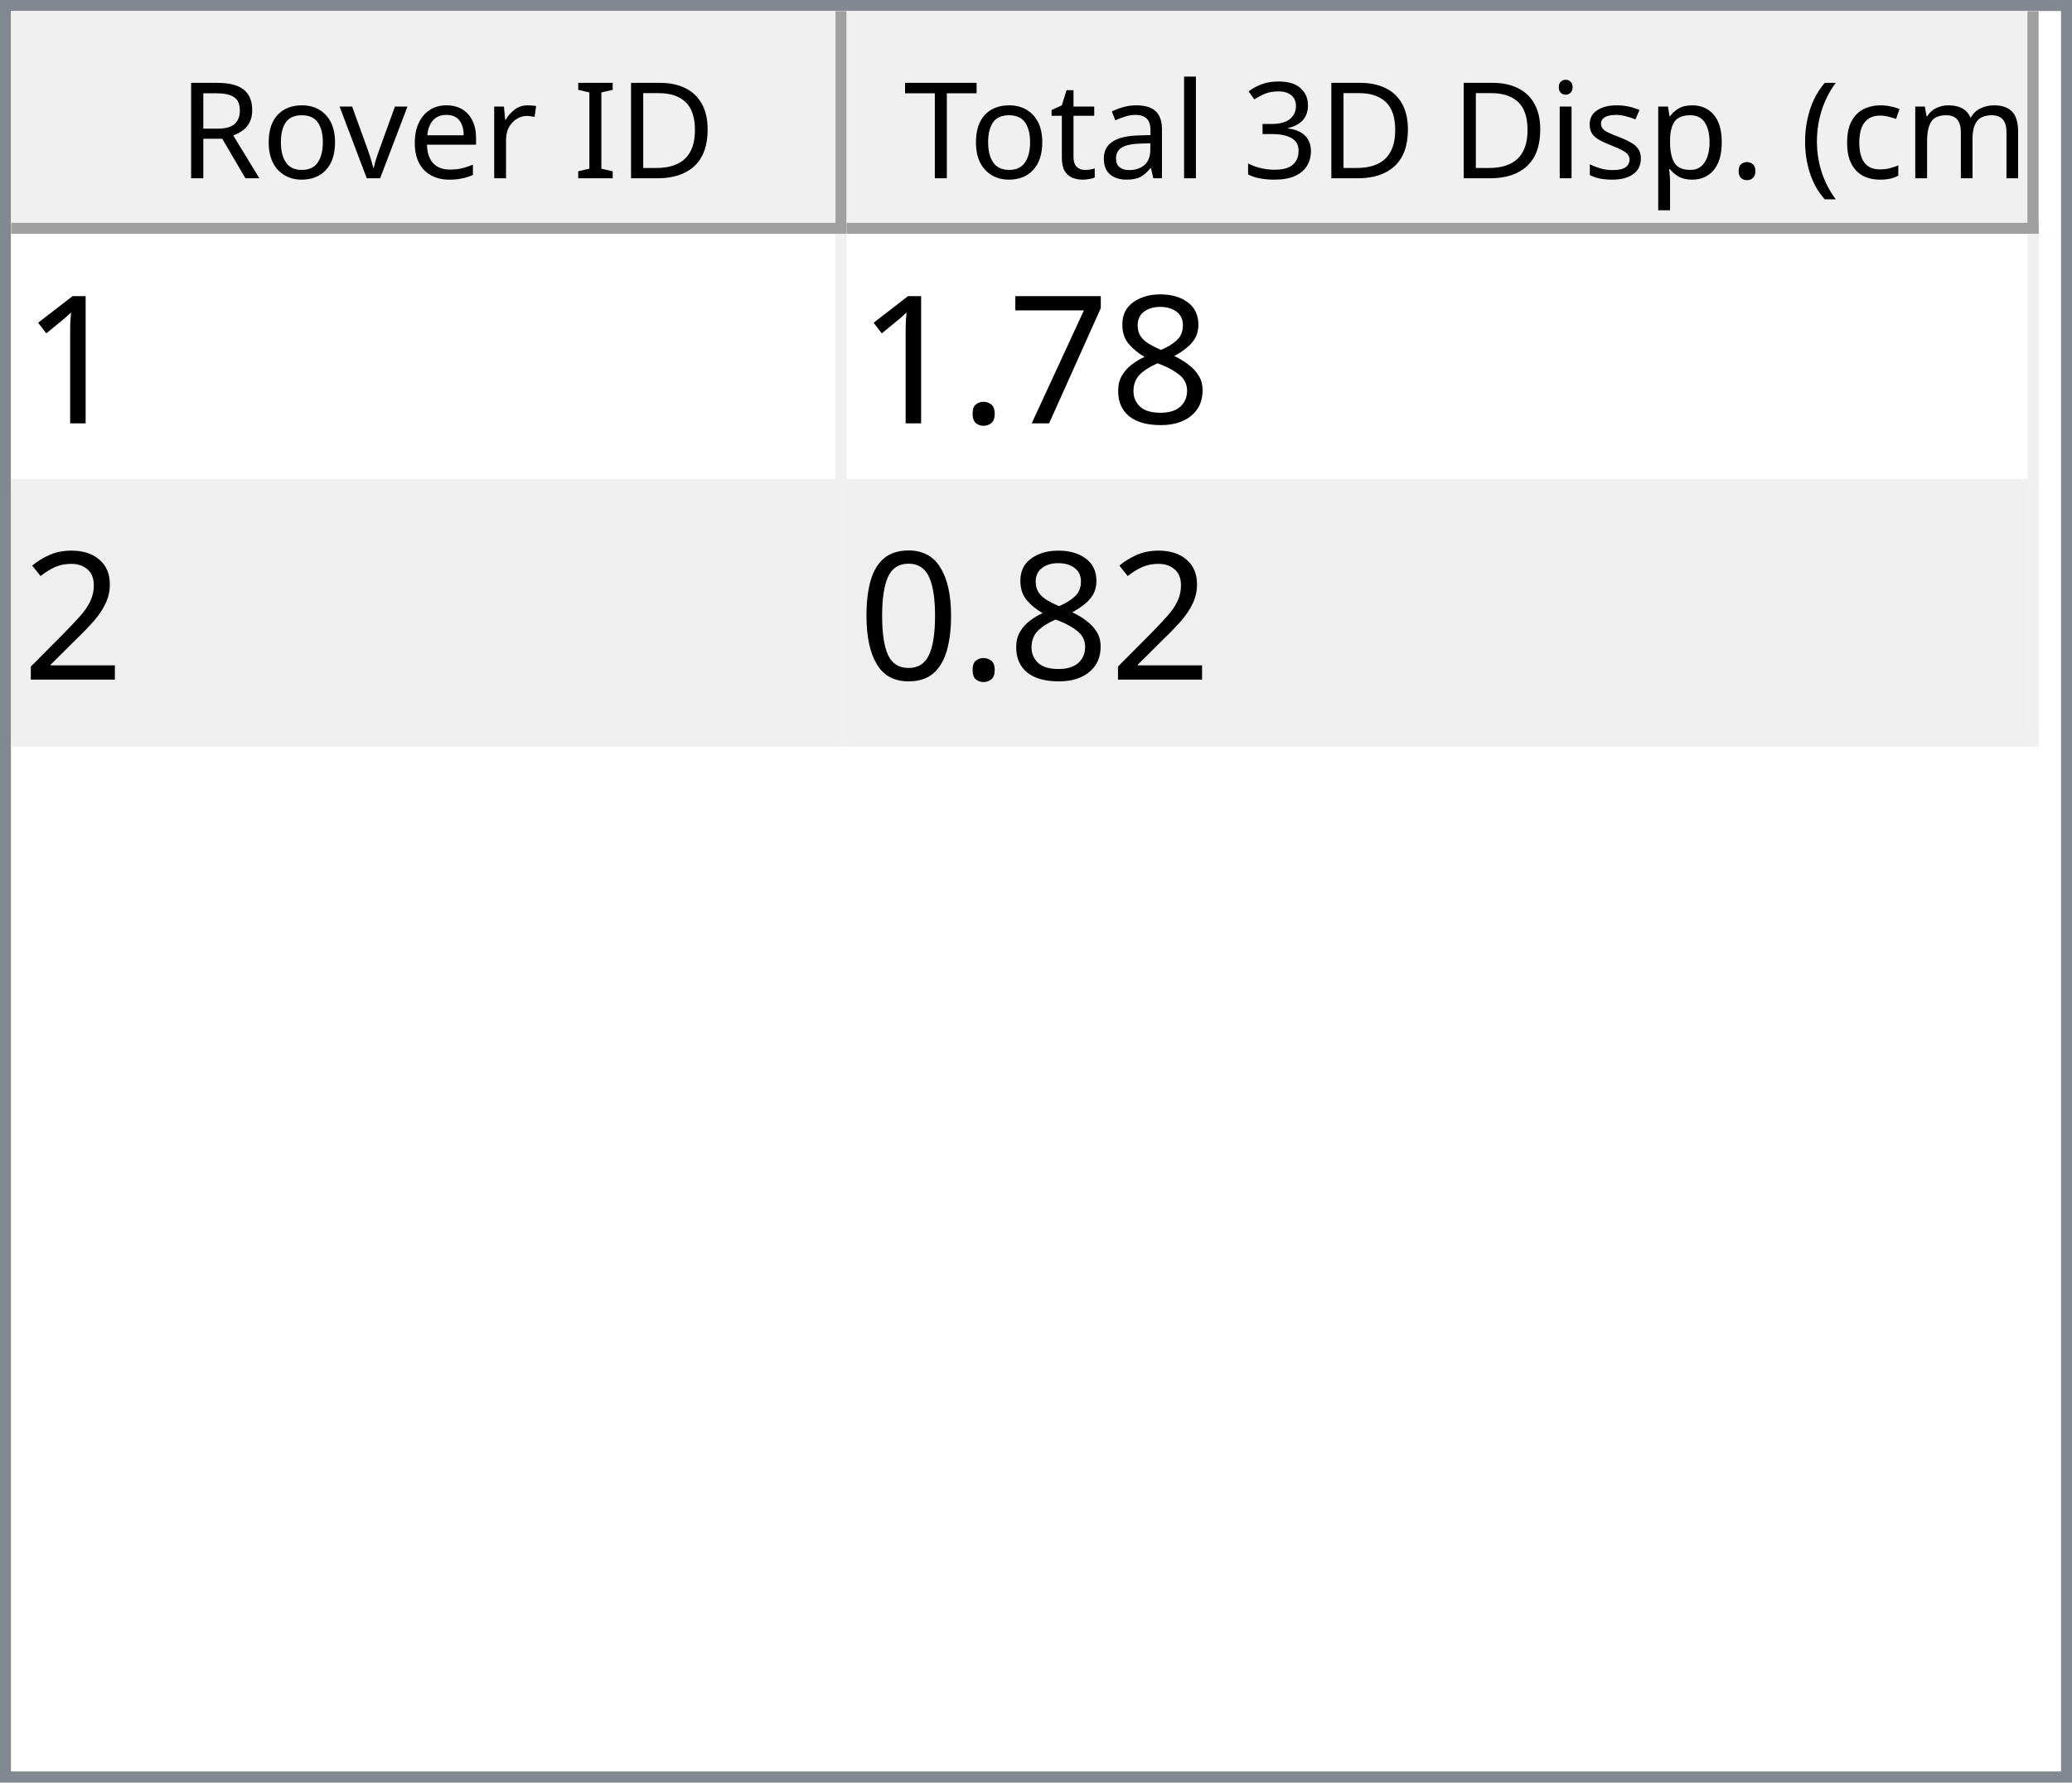
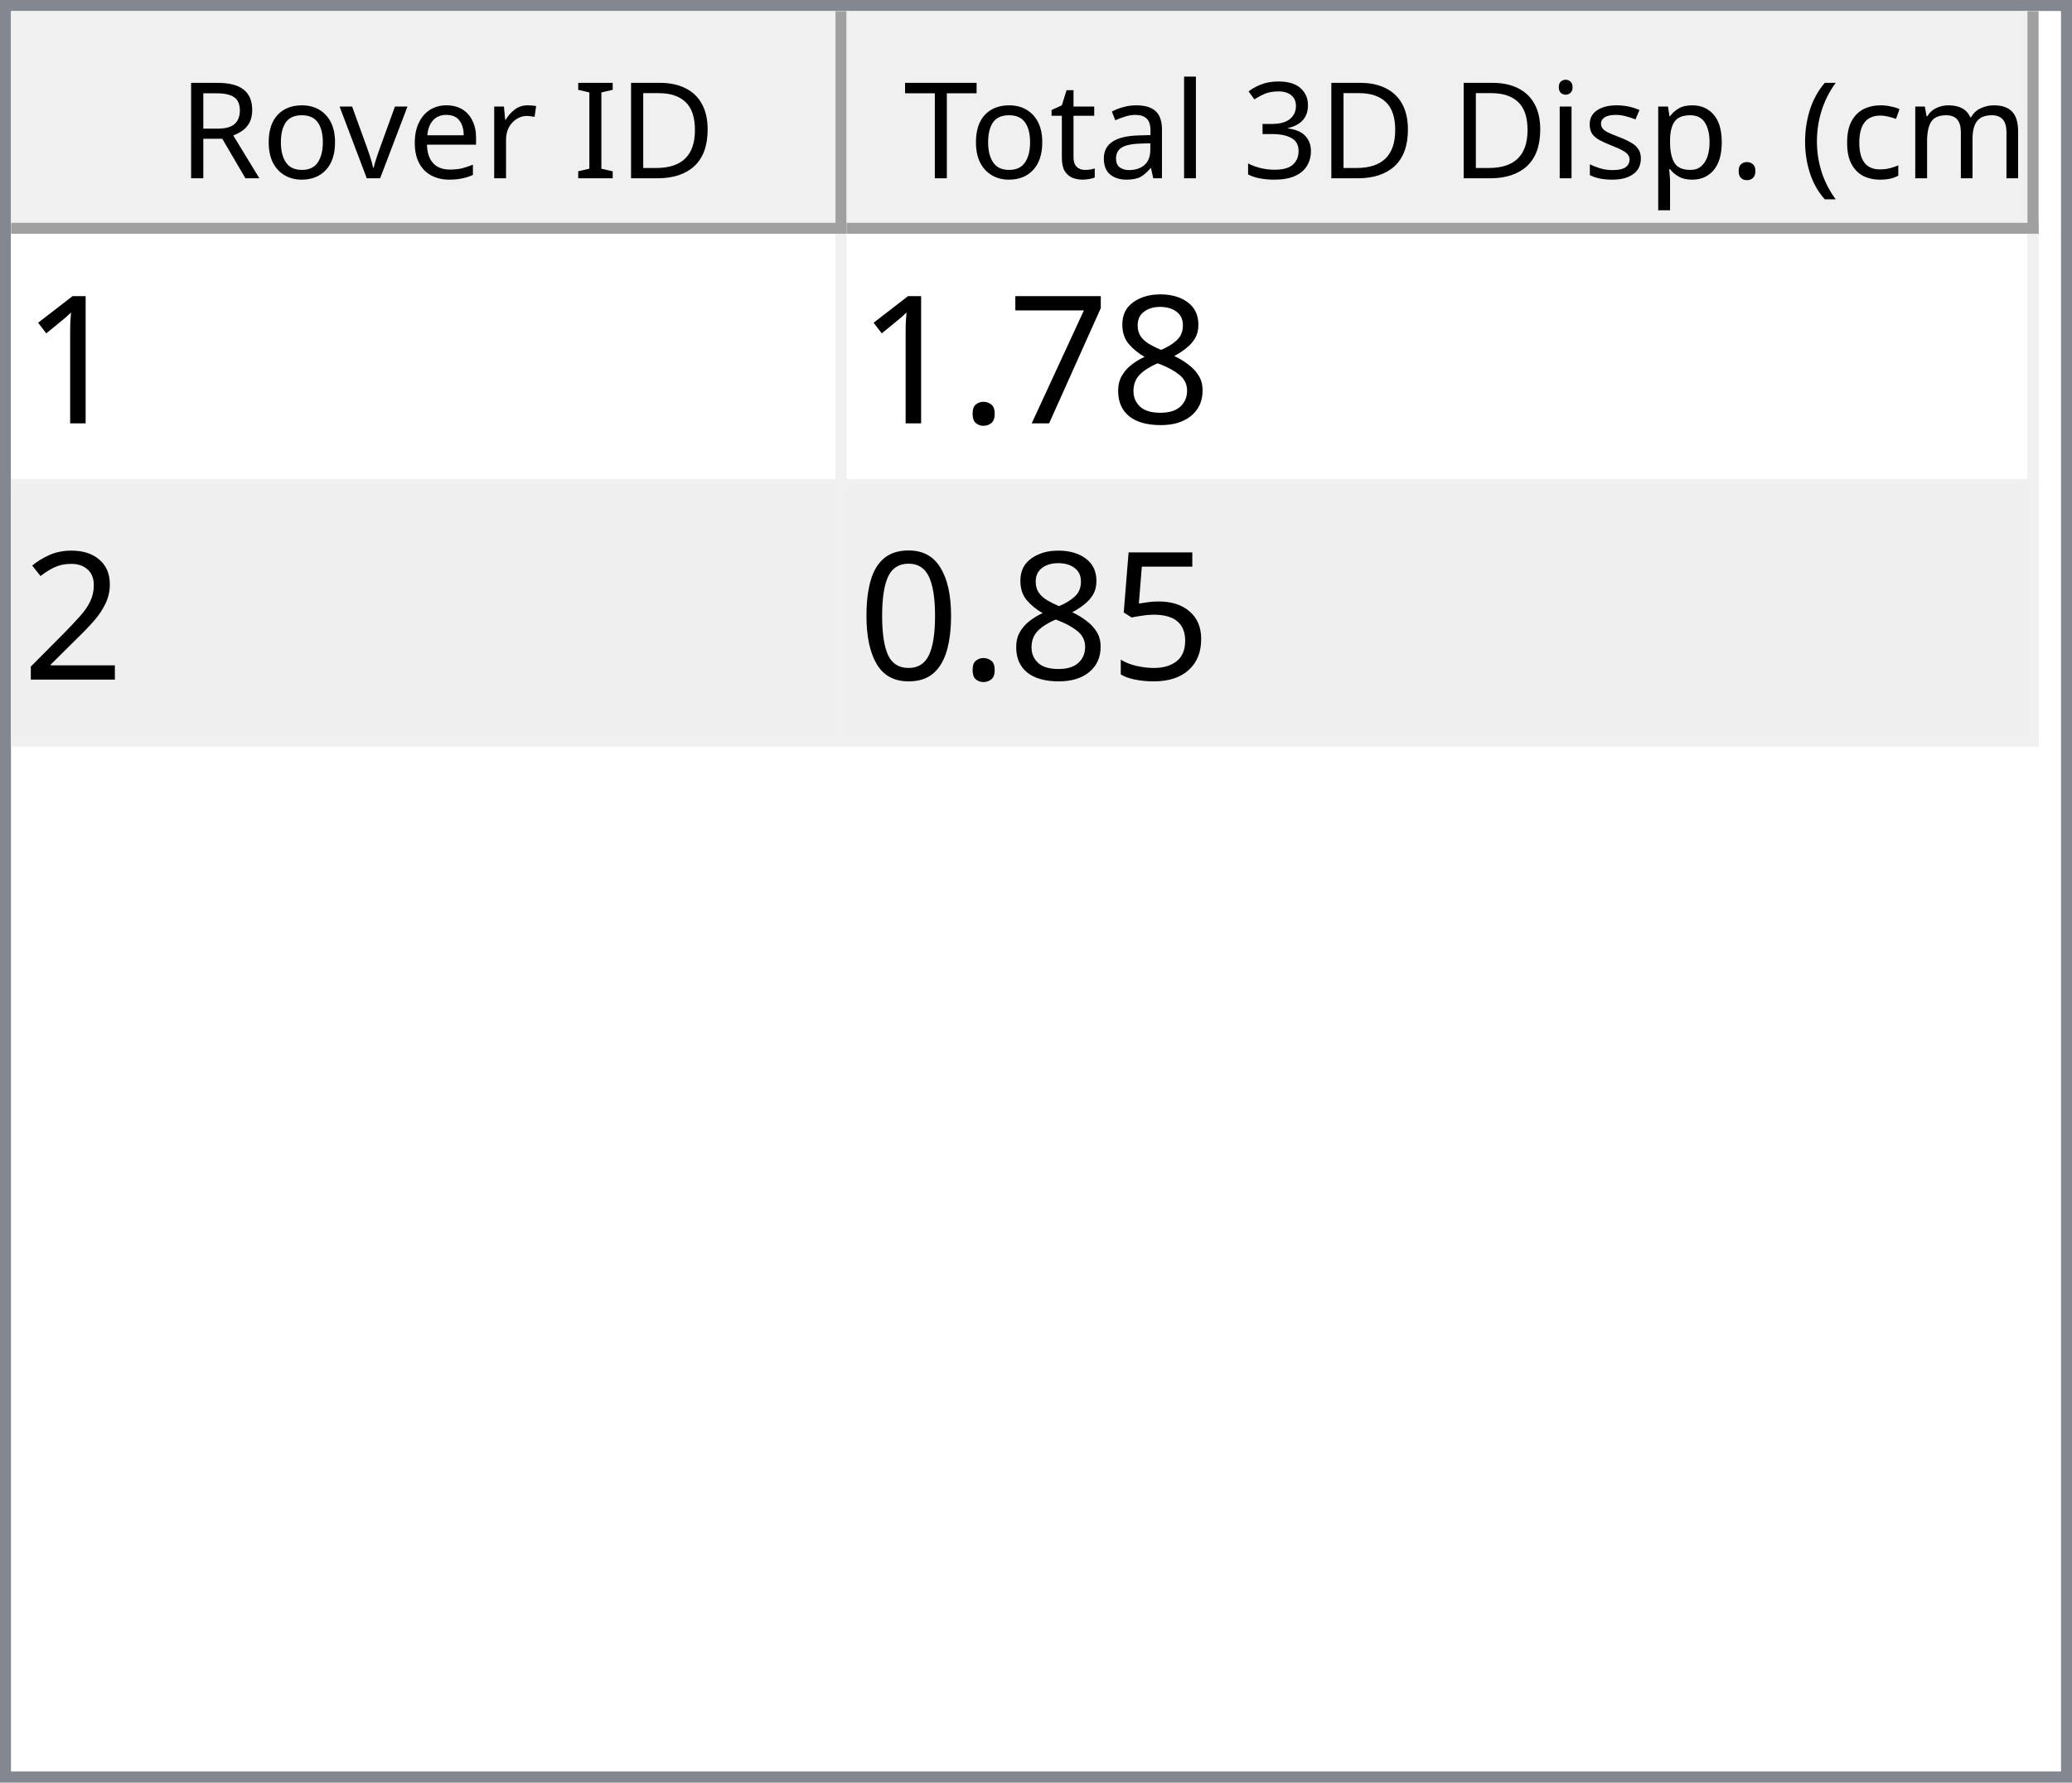
<svg xmlns="http://www.w3.org/2000/svg" style="fill-opacity:1; color-rendering:auto; color-interpolation:auto; text-rendering:auto; stroke:black; stroke-linecap:square; stroke-miterlimit:10; shape-rendering:auto; stroke-opacity:1; fill:black; stroke-dasharray:none; font-weight:normal; stroke-width:1; font-family:'Dialog'; font-style:normal; stroke-linejoin:miter; font-size:12px; stroke-dashoffset:0; image-rendering:auto;" width="186" height="160">
  <defs id="genericDefs" />
  <g>
    <defs id="defs1">
      <clipPath clipPathUnits="userSpaceOnUse" id="clipPath1">
        <path d="M0 0 L186 0 L186 160 L0 160 L0 0 Z" />
      </clipPath>
      <clipPath clipPathUnits="userSpaceOnUse" id="clipPath2">
        <path d="M0 0 L0 160 L186 160 L186 0 Z" />
      </clipPath>
      <clipPath clipPathUnits="userSpaceOnUse" id="clipPath3">
        <path d="M0 0 L0 20 L184 20 L184 0 Z" />
      </clipPath>
      <clipPath clipPathUnits="userSpaceOnUse" id="clipPath4">
        <path d="M0 0 L0 20 L75 20 L75 0 Z" />
      </clipPath>
      <clipPath clipPathUnits="userSpaceOnUse" id="clipPath5">
        <path d="M1 1 L1 19 L74 19 L74 1 Z" />
      </clipPath>
      <clipPath clipPathUnits="userSpaceOnUse" id="clipPath6">
        <path d="M0 0 L0 18 L73 18 L73 0 Z" />
      </clipPath>
      <clipPath clipPathUnits="userSpaceOnUse" id="clipPath7">
        <path d="M-0.5 -0.5 L-0.5 19.5 L74.5 19.5 L74.5 -0.5 Z" />
      </clipPath>
      <clipPath clipPathUnits="userSpaceOnUse" id="clipPath8">
        <path d="M0 0 L0 20 L107 20 L107 0 Z" />
      </clipPath>
      <clipPath clipPathUnits="userSpaceOnUse" id="clipPath9">
        <path d="M1 1 L1 19 L106 19 L106 1 Z" />
      </clipPath>
      <clipPath clipPathUnits="userSpaceOnUse" id="clipPath10">
        <path d="M0 0 L0 18 L105 18 L105 0 Z" />
      </clipPath>
      <clipPath clipPathUnits="userSpaceOnUse" id="clipPath11">
        <path d="M-0.5 -0.5 L-0.5 19.5 L106.5 19.5 L106.5 -0.5 Z" />
      </clipPath>
      <clipPath clipPathUnits="userSpaceOnUse" id="clipPath12">
        <path d="M0 0 L0 138 L184 138 L184 0 Z" />
      </clipPath>
      <clipPath clipPathUnits="userSpaceOnUse" id="clipPath13">
        <path d="M0 0 L0 46 L182 46 L182 0 Z" />
      </clipPath>
      <clipPath clipPathUnits="userSpaceOnUse" id="clipPath14">
        <path d="M-0.5 -0.5 L-0.5 45.5 L181.5 45.5 L181.5 -0.5 Z" />
      </clipPath>
      <clipPath clipPathUnits="userSpaceOnUse" id="clipPath15">
        <path d="M0 0 L0 22 L74 22 L74 0 Z" />
      </clipPath>
      <clipPath clipPathUnits="userSpaceOnUse" id="clipPath16">
        <path d="M0 0 L0 22 L106 22 L106 0 Z" />
      </clipPath>
      <font horiz-adv-x="64.551" id="font1">
        <font-face ascent="107.91" descent="25.098" units-per-em="100" style="font-style:normal; font-family:Segoe UI; font-weight:normal;" />
        <missing-glyph horiz-adv-x="64.551" d="M8.109 0 L8.109 68.266 L56.453 68.266 L56.453 0 L8.109 0 ZM15.328 7.234 L49.219 7.234 L49.219 61.031 L15.328 61.031 L15.328 7.234 Z" />
        <glyph unicode="D" horiz-adv-x="70.117" d="M9.188 0 L9.188 70.016 L28.516 70.016 Q65.531 70.016 65.531 35.891 Q65.531 19.672 55.25 9.836 Q44.969 0 27.734 0 L9.188 0 ZM17.391 62.594 L17.391 7.422 L27.828 7.422 Q41.609 7.422 49.273 14.797 Q56.938 22.172 56.938 35.688 Q56.938 62.594 28.328 62.594 L17.391 62.594 Z" />
        <glyph unicode="I" horiz-adv-x="26.611" d="M17.391 0 L9.188 0 L9.188 70.016 L17.391 70.016 L17.391 0 Z" />
        <glyph unicode=" " horiz-adv-x="27.393" d="" />
        <glyph unicode="r" horiz-adv-x="34.766" d="M34.188 41.891 Q32.078 43.5 28.125 43.5 Q23 43.5 19.555 38.672 Q16.109 33.844 16.109 25.484 L16.109 0 L8.109 0 L8.109 50 L16.109 50 L16.109 39.703 L16.312 39.703 Q18.016 44.969 21.531 47.922 Q25.047 50.875 29.391 50.875 Q32.516 50.875 34.188 50.203 L34.188 41.891 Z" />
        <glyph unicode="e" horiz-adv-x="52.295" d="M48.297 23 L12.984 23 Q13.188 14.656 17.484 10.109 Q21.781 5.562 29.297 5.562 Q37.75 5.562 44.828 11.141 L44.828 3.609 Q38.234 -1.172 27.391 -1.172 Q16.797 -1.172 10.742 5.641 Q4.688 12.453 4.688 24.812 Q4.688 36.469 11.305 43.82 Q17.922 51.172 27.734 51.172 Q37.547 51.172 42.922 44.828 Q48.297 38.484 48.297 27.203 L48.297 23 ZM40.094 29.781 Q40.047 36.719 36.75 40.578 Q33.453 44.438 27.594 44.438 Q21.922 44.438 17.969 40.383 Q14.016 36.328 13.094 29.781 L40.094 29.781 Z" />
        <glyph unicode="v" horiz-adv-x="47.9" d="M47.406 50 L27.484 0 L19.625 0 L0.688 50 L9.469 50 L22.172 13.672 Q23.578 9.672 23.922 6.688 L24.125 6.688 Q24.609 10.453 25.688 13.484 L38.969 50 L47.406 50 Z" />
        <glyph unicode="o" horiz-adv-x="58.594" d="M29 -1.172 Q17.922 -1.172 11.305 5.836 Q4.688 12.844 4.688 24.422 Q4.688 37.016 11.57 44.094 Q18.453 51.172 30.172 51.172 Q41.359 51.172 47.633 44.289 Q53.906 37.406 53.906 25.203 Q53.906 13.234 47.141 6.031 Q40.375 -1.172 29 -1.172 ZM29.594 44.438 Q21.875 44.438 17.383 39.188 Q12.891 33.938 12.891 24.703 Q12.891 15.828 17.43 10.695 Q21.969 5.562 29.594 5.562 Q37.359 5.562 41.531 10.594 Q45.703 15.625 45.703 24.906 Q45.703 34.281 41.531 39.359 Q37.359 44.438 29.594 44.438 Z" />
        <glyph unicode="R" horiz-adv-x="59.814" d="M59.375 0 L49.609 0 L37.891 19.625 Q36.281 22.359 34.766 24.289 Q33.25 26.219 31.664 27.438 Q30.078 28.656 28.25 29.219 Q26.422 29.781 24.125 29.781 L17.391 29.781 L17.391 0 L9.188 0 L9.188 70.016 L30.078 70.016 Q34.672 70.016 38.555 68.867 Q42.438 67.719 45.289 65.375 Q48.141 63.031 49.758 59.547 Q51.375 56.062 51.375 51.375 Q51.375 47.703 50.273 44.656 Q49.172 41.609 47.148 39.211 Q45.125 36.812 42.266 35.133 Q39.406 33.453 35.844 32.516 L35.844 32.328 Q37.594 31.547 38.891 30.547 Q40.188 29.547 41.359 28.18 Q42.531 26.812 43.68 25.078 Q44.828 23.344 46.234 21.047 L59.375 0 ZM17.391 62.594 L17.391 37.203 L28.516 37.203 Q31.594 37.203 34.203 38.133 Q36.812 39.062 38.719 40.797 Q40.625 42.531 41.703 45.047 Q42.781 47.562 42.781 50.688 Q42.781 56.297 39.141 59.445 Q35.5 62.594 28.609 62.594 L17.391 62.594 Z" />
        <glyph unicode=")" horiz-adv-x="30.176" d="M8.297 -15.922 L1.172 -15.922 Q16.406 2.344 16.406 26.812 Q16.406 51.469 1.078 70.016 L8.297 70.016 Q23.531 52.156 23.531 26.703 Q23.531 1.375 8.297 -15.922 Z" />
        <glyph unicode="m" horiz-adv-x="86.133" d="M79.109 0 L71.094 0 L71.094 28.719 Q71.094 37.016 68.531 40.727 Q65.969 44.438 59.906 44.438 Q54.781 44.438 51.195 39.75 Q47.609 35.062 47.609 28.516 L47.609 0 L39.594 0 L39.594 29.688 Q39.594 44.438 28.219 44.438 Q22.953 44.438 19.531 40.016 Q16.109 35.594 16.109 28.516 L16.109 0 L8.109 0 L8.109 50 L16.109 50 L16.109 42.094 L16.312 42.094 Q21.625 51.172 31.844 51.172 Q36.969 51.172 40.773 48.312 Q44.578 45.453 46 40.828 Q51.562 51.172 62.594 51.172 Q79.109 51.172 79.109 30.812 L79.109 0 Z" />
        <glyph unicode="c" horiz-adv-x="46.191" d="M42.188 2.297 Q36.422 -1.172 28.516 -1.172 Q17.828 -1.172 11.258 5.789 Q4.688 12.75 4.688 23.828 Q4.688 36.188 11.766 43.68 Q18.844 51.172 30.672 51.172 Q37.25 51.172 42.281 48.734 L42.281 40.531 Q36.719 44.438 30.375 44.438 Q22.703 44.438 17.797 38.945 Q12.891 33.453 12.891 24.516 Q12.891 15.719 17.508 10.641 Q22.125 5.562 29.891 5.562 Q36.422 5.562 42.188 9.906 L42.188 2.297 Z" />
        <glyph unicode="(" horiz-adv-x="30.176" d="M29.109 -15.922 L21.969 -15.922 Q6.844 1.375 6.844 26.703 Q6.844 52.156 21.969 70.016 L29.203 70.016 Q13.875 51.469 13.875 26.812 Q13.875 2.344 29.109 -15.922 Z" />
        <glyph unicode="." horiz-adv-x="21.68" d="M10.891 -1.078 Q8.641 -1.078 7.055 0.539 Q5.469 2.156 5.469 4.391 Q5.469 6.641 7.055 8.273 Q8.641 9.906 10.891 9.906 Q13.188 9.906 14.797 8.273 Q16.406 6.641 16.406 4.391 Q16.406 2.156 14.797 0.539 Q13.188 -1.078 10.891 -1.078 Z" />
        <glyph unicode="p" horiz-adv-x="58.789" d="M16.312 7.234 L16.109 7.234 L16.109 -23 L8.109 -23 L8.109 50 L16.109 50 L16.109 41.219 L16.312 41.219 Q22.219 51.172 33.594 51.172 Q43.266 51.172 48.688 44.461 Q54.109 37.75 54.109 26.469 Q54.109 13.922 48 6.375 Q41.891 -1.172 31.297 -1.172 Q21.578 -1.172 16.312 7.234 ZM16.109 27.391 L16.109 20.406 Q16.109 14.203 20.141 9.883 Q24.172 5.562 30.375 5.562 Q37.641 5.562 41.773 11.133 Q45.906 16.703 45.906 26.609 Q45.906 34.969 42.047 39.703 Q38.188 44.438 31.594 44.438 Q24.609 44.438 20.359 39.578 Q16.109 34.719 16.109 27.391 Z" />
        <glyph unicode="s" horiz-adv-x="42.432" d="M5.078 1.812 L5.078 10.406 Q11.625 5.562 19.484 5.562 Q30.031 5.562 30.031 12.594 Q30.031 14.594 29.125 15.992 Q28.219 17.391 26.68 18.461 Q25.141 19.531 23.07 20.383 Q21 21.234 18.609 22.172 Q15.281 23.484 12.766 24.828 Q10.25 26.172 8.57 27.859 Q6.891 29.547 6.031 31.695 Q5.172 33.844 5.172 36.719 Q5.172 40.234 6.789 42.945 Q8.406 45.656 11.086 47.484 Q13.766 49.312 17.211 50.242 Q20.656 51.172 24.312 51.172 Q30.812 51.172 35.938 48.922 L35.938 40.828 Q30.422 44.438 23.25 44.438 Q21 44.438 19.195 43.922 Q17.391 43.406 16.094 42.477 Q14.797 41.547 14.086 40.258 Q13.375 38.969 13.375 37.406 Q13.375 35.453 14.086 34.133 Q14.797 32.812 16.164 31.789 Q17.531 30.766 19.484 29.938 Q21.438 29.109 23.922 28.125 Q27.25 26.859 29.883 25.516 Q32.516 24.172 34.375 22.484 Q36.234 20.797 37.234 18.602 Q38.234 16.406 38.234 13.375 Q38.234 9.672 36.602 6.938 Q34.969 4.203 32.234 2.398 Q29.5 0.594 25.93 -0.289 Q22.359 -1.172 18.453 -1.172 Q10.75 -1.172 5.078 1.812 Z" />
        <glyph unicode="i" horiz-adv-x="24.219" d="M12.203 62.703 Q10.062 62.703 8.547 64.164 Q7.031 65.625 7.031 67.875 Q7.031 70.125 8.547 71.609 Q10.062 73.094 12.203 73.094 Q14.406 73.094 15.945 71.609 Q17.484 70.125 17.484 67.875 Q17.484 65.719 15.945 64.211 Q14.406 62.703 12.203 62.703 ZM16.109 0 L8.109 0 L8.109 50 L16.109 50 L16.109 0 Z" />
        <glyph unicode="3" horiz-adv-x="53.906" d="M46.531 19.828 Q46.531 15.094 44.75 11.211 Q42.969 7.328 39.719 4.57 Q36.469 1.812 31.93 0.297 Q27.391 -1.219 21.922 -1.219 Q11.922 -1.219 6 2.594 L6 11.188 Q13.094 5.609 22.219 5.609 Q25.875 5.609 28.828 6.539 Q31.781 7.469 33.906 9.227 Q36.031 10.984 37.18 13.477 Q38.328 15.969 38.328 19.094 Q38.328 32.812 18.797 32.812 L12.984 32.812 L12.984 39.594 L18.5 39.594 Q35.797 39.594 35.797 52.484 Q35.797 64.406 22.609 64.406 Q15.188 64.406 8.688 59.422 L8.688 67.188 Q15.375 71.188 24.609 71.188 Q29 71.188 32.57 69.969 Q36.141 68.75 38.68 66.555 Q41.219 64.359 42.609 61.281 Q44 58.203 44 54.5 Q44 40.672 30.031 36.719 L30.031 36.531 Q33.594 36.141 36.625 34.797 Q39.656 33.453 41.852 31.305 Q44.047 29.156 45.289 26.25 Q46.531 23.344 46.531 19.828 Z" />
        <glyph unicode="l" horiz-adv-x="24.219" d="M16.109 0 L8.109 0 L8.109 74.031 L16.109 74.031 L16.109 0 Z" />
        <glyph unicode="a" horiz-adv-x="50.879" d="M43.891 0 L35.891 0 L35.891 7.812 L35.688 7.812 Q30.469 -1.172 20.312 -1.172 Q12.844 -1.172 8.617 2.781 Q4.391 6.734 4.391 13.281 Q4.391 27.297 20.906 29.594 L35.891 31.688 Q35.891 44.438 25.594 44.438 Q16.547 44.438 9.281 38.281 L9.281 46.484 Q16.656 51.172 26.266 51.172 Q43.891 51.172 43.891 32.516 L43.891 0 ZM35.891 25.297 L23.828 23.641 Q18.266 22.859 15.43 20.875 Q12.594 18.891 12.594 13.875 Q12.594 10.203 15.211 7.883 Q17.828 5.562 22.172 5.562 Q28.125 5.562 32.008 9.742 Q35.891 13.922 35.891 20.312 L35.891 25.297 Z" />
        <glyph unicode="t" horiz-adv-x="33.887" d="M31.297 0.484 Q28.469 -1.078 23.828 -1.078 Q10.688 -1.078 10.688 13.578 L10.688 43.172 L2.094 43.172 L2.094 50 L10.688 50 L10.688 62.203 L18.703 64.797 L18.703 50 L31.297 50 L31.297 43.172 L18.703 43.172 L18.703 14.984 Q18.703 9.969 20.414 7.82 Q22.125 5.672 26.078 5.672 Q29.109 5.672 31.297 7.328 L31.297 0.484 Z" />
        <glyph unicode="T" horiz-adv-x="52.393" d="M50.594 62.594 L30.375 62.594 L30.375 0 L22.172 0 L22.172 62.594 L2 62.594 L2 70.016 L50.594 70.016 L50.594 62.594 Z" />
      </font>
      <font horiz-adv-x="75.0" id="font2">
        <font-face ascent="100.537" descent="21.973" units-per-em="100" style="font-style:normal; font-family:sans-serif; font-weight:normal;" />
        <missing-glyph horiz-adv-x="75.0" d="M12.5 0 L12.5 62.5 L62.5 62.5 L62.5 0 L12.5 0 ZM14.062 1.562 L60.938 1.562 L60.938 60.938 L14.062 60.938 L14.062 1.562 Z" />
        <glyph unicode="1" horiz-adv-x="55.615" d="M37.25 0 L28.469 0 L28.469 56 Q25.297 52.984 20.141 49.953 Q14.984 46.922 10.891 45.406 L10.891 53.906 Q18.266 57.375 23.781 62.305 Q29.297 67.234 31.594 71.875 L37.25 71.875 L37.25 0 Z" />
        <glyph unicode="8" horiz-adv-x="55.615" d="M17.672 38.812 Q12.203 40.828 9.57 44.539 Q6.938 48.25 6.938 53.422 Q6.938 61.234 12.555 66.555 Q18.172 71.875 27.484 71.875 Q36.859 71.875 42.578 66.43 Q48.297 60.984 48.297 53.172 Q48.297 48.188 45.68 44.508 Q43.062 40.828 37.75 38.812 Q44.344 36.672 47.781 31.883 Q51.219 27.094 51.219 20.453 Q51.219 11.281 44.727 5.031 Q38.234 -1.219 27.641 -1.219 Q17.047 -1.219 10.547 5.055 Q4.047 11.328 4.047 20.703 Q4.047 27.688 7.594 32.398 Q11.141 37.109 17.672 38.812 ZM15.922 53.719 Q15.922 48.641 19.195 45.414 Q22.469 42.188 27.688 42.188 Q32.766 42.188 36.016 45.383 Q39.266 48.578 39.266 53.219 Q39.266 58.062 35.914 61.359 Q32.562 64.656 27.594 64.656 Q22.562 64.656 19.242 61.43 Q15.922 58.203 15.922 53.719 ZM13.094 20.656 Q13.094 16.891 14.875 13.375 Q16.656 9.859 20.172 7.93 Q23.688 6 27.734 6 Q34.031 6 38.133 10.055 Q42.234 14.109 42.234 20.359 Q42.234 26.703 38.016 30.859 Q33.797 35.016 27.438 35.016 Q21.234 35.016 17.164 30.914 Q13.094 26.812 13.094 20.656 Z" />
        <glyph unicode="7" horiz-adv-x="55.615" d="M4.734 62.203 L4.734 70.656 L51.078 70.656 L51.078 63.812 Q44.234 56.547 37.523 44.484 Q30.812 32.422 27.156 19.672 Q24.516 10.688 23.781 0 L14.75 0 Q14.891 8.453 18.062 20.414 Q21.234 32.375 27.172 43.484 Q33.109 54.594 39.797 62.203 L4.734 62.203 Z" />
        <glyph unicode="." horiz-adv-x="27.783" d="M9.078 0 L9.078 10.016 L19.094 10.016 L19.094 0 L9.078 0 Z" />
        <glyph unicode="2" horiz-adv-x="55.615" d="M50.344 8.453 L50.344 0 L3.031 0 Q2.938 3.172 4.047 6.109 Q5.859 10.938 9.836 15.625 Q13.812 20.312 21.344 26.469 Q33.016 36.031 37.117 41.625 Q41.219 47.219 41.219 52.203 Q41.219 57.422 37.477 61.008 Q33.734 64.594 27.734 64.594 Q21.391 64.594 17.578 60.789 Q13.766 56.984 13.719 50.25 L4.688 51.172 Q5.609 61.281 11.664 66.578 Q17.719 71.875 27.938 71.875 Q38.234 71.875 44.242 66.164 Q50.25 60.453 50.25 52 Q50.25 47.703 48.492 43.555 Q46.734 39.406 42.656 34.812 Q38.578 30.219 29.109 22.219 Q21.188 15.578 18.945 13.211 Q16.703 10.844 15.234 8.453 L50.344 8.453 Z" />
+         <glyph unicode="5" horiz-adv-x="55.615" d="M4.156 18.75 L13.375 19.531 Q14.406 12.797 18.141 9.398 Q21.875 6 27.156 6 Q33.5 6 37.891 10.789 Q42.281 15.578 42.281 23.484 Q42.281 31 38.062 35.352 Q33.844 39.703 27 39.703 Q22.75 39.703 19.336 37.773 Q15.922 35.844 13.969 32.766 L5.719 33.844 L12.641 70.609 L48.25 70.609 L48.25 62.203 L19.672 62.203 L15.828 42.969 Q22.266 47.469 29.344 47.469 Q38.719 47.469 45.164 40.969 Q51.609 34.469 51.609 24.266 Q51.609 14.547 45.953 7.469 Q39.062 -1.219 27.156 -1.219 Q17.391 -1.219 11.211 4.25 Q5.031 9.719 4.156 18.75 Z" />
        <glyph unicode="0" horiz-adv-x="55.615" d="M4.156 35.297 Q4.156 48 6.766 55.742 Q9.375 63.484 14.523 67.68 Q19.672 71.875 27.484 71.875 Q33.25 71.875 37.594 69.555 Q41.938 67.234 44.773 62.867 Q47.609 58.5 49.219 52.227 Q50.828 45.953 50.828 35.297 Q50.828 22.703 48.242 14.969 Q45.656 7.234 40.508 3.008 Q35.359 -1.219 27.484 -1.219 Q17.141 -1.219 11.234 6.203 Q4.156 15.141 4.156 35.297 ZM13.188 35.297 Q13.188 17.672 17.312 11.836 Q21.438 6 27.484 6 Q33.547 6 37.672 11.859 Q41.797 17.719 41.797 35.297 Q41.797 52.984 37.672 58.789 Q33.547 64.594 27.391 64.594 Q21.344 64.594 17.719 59.469 Q13.188 52.938 13.188 35.297 Z" />
      </font>
    </defs>
    <g style="fill:white; stroke:white;">
      <rect x="0" y="0" width="186" style="clip-path:url(#clipPath1); stroke:none;" height="160" />
    </g>
    <g style="fill:white; text-rendering:optimizeSpeed; color-rendering:optimizeSpeed; image-rendering:optimizeSpeed; shape-rendering:crispEdges; stroke:white; color-interpolation:sRGB;">
      <rect x="0" width="186" height="160" y="0" style="stroke:none;" />
      <path style="stroke:none;" d="M0 160 L186 160 L186 0 L0 0 Z" />
    </g>
    <g style="fill:rgb(240,240,240); font-family:'Segoe UI'; stroke:rgb(240,240,240);">
      <rect x="0" y="0" width="186" style="clip-path:url(#clipPath2); stroke:none;" height="160" />
    </g>
    <g style="fill:rgb(130,135,144); font-family:'Segoe UI'; stroke:rgb(130,135,144);">
      <path d="M0 0 L186 0 L186 160 L0 160 L0 0 ZM1 1 L185 1 L185 159 L1 159 L1 1 Z" style="fill-rule:evenodd; clip-path:url(#clipPath2); stroke:none;" />
    </g>
    <g style="fill:white; font-family:'Segoe UI'; stroke:white;" transform="translate(1,1)">
      <rect x="0" y="0" width="184" style="clip-path:url(#clipPath3); stroke:none;" height="20" />
    </g>
    <g style="fill:rgb(240,240,240); font-family:'Segoe UI'; stroke:rgb(240,240,240);" transform="translate(1,1)">
      <rect x="0" y="0" width="75" style="clip-path:url(#clipPath4); stroke:none;" height="20" />
    </g>
    <g style="font-family:'Segoe UI';" transform="translate(2,2)">
      <text x="14" xml:space="preserve" y="14" style="clip-path:url(#clipPath6); stroke:none;">Rover ID</text>
    </g>
    <g style="fill:rgb(160,160,160); font-family:'Segoe UI'; stroke:rgb(160,160,160); stroke-linejoin:bevel;" transform="translate(1.5,1.5)">
      <line x1="74" x2="74" y1="0" style="fill:none; clip-path:url(#clipPath7);" y2="19" />
    </g>
    <g style="fill:rgb(160,160,160); font-family:'Segoe UI'; stroke:rgb(160,160,160); stroke-linejoin:bevel;" transform="matrix(1,0,0,1,1,1) translate(0.5,0.5)">
      <line x1="0" x2="74" y1="19" style="fill:none; clip-path:url(#clipPath7);" y2="19" />
    </g>
    <g style="fill:rgb(240,240,240); font-family:'Segoe UI'; stroke:rgb(240,240,240);" transform="translate(76,1)">
      <rect x="0" y="0" width="107" style="clip-path:url(#clipPath8); stroke:none;" height="20" />
    </g>
    <g style="font-family:'Segoe UI';" transform="translate(77,2)">
      <text x="1" xml:space="preserve" y="14" style="clip-path:url(#clipPath10); stroke:none;"> Total 3D Disp. (cm)</text>
    </g>
    <g style="fill:rgb(160,160,160); font-family:'Segoe UI'; stroke:rgb(160,160,160); stroke-linejoin:bevel;" transform="translate(76.5,1.5)">
      <line x1="106" x2="106" y1="0" style="fill:none; clip-path:url(#clipPath11);" y2="19" />
    </g>
    <g style="fill:rgb(160,160,160); font-family:'Segoe UI'; stroke:rgb(160,160,160); stroke-linejoin:bevel;" transform="matrix(1,0,0,1,76,1) translate(0.5,0.5)">
      <line x1="0" x2="106" y1="19" style="fill:none; clip-path:url(#clipPath11);" y2="19" />
    </g>
    <g style="fill:white; font-family:'Segoe UI'; stroke:white;" transform="translate(1,21)">
      <rect x="0" y="0" width="184" style="clip-path:url(#clipPath12); stroke:none;" height="138" />
    </g>
    <g style="fill:rgb(240,240,240); font-size:16px; font-family:sans-serif; stroke:rgb(240,240,240);" transform="translate(1,21)">
      <rect x="0" y="0" width="182" style="clip-path:url(#clipPath13); stroke:none;" height="46" />
      <line transform="translate(0.5,0.5)" x1="0" x2="181" y1="22" style="clip-path:url(#clipPath14); fill:none; stroke-linejoin:bevel;" y2="22" />
    </g>
    <g transform="matrix(1,0,0,1,1,21) translate(0.5,0.5)" style="fill:rgb(240,240,240); font-size:16px; font-family:sans-serif; stroke:rgb(240,240,240); stroke-linejoin:bevel;">
      <line x1="0" x2="181" y1="45" style="fill:none; clip-path:url(#clipPath14);" y2="45" />
    </g>
    <g transform="matrix(1,0,0,1,1,21) translate(0.5,0.5)" style="fill:rgb(240,240,240); font-size:16px; font-family:sans-serif; stroke:rgb(240,240,240); stroke-linejoin:bevel;">
      <line x1="74" x2="74" y1="0" style="fill:none; clip-path:url(#clipPath14);" y2="45" />
    </g>
    <g transform="matrix(1,0,0,1,1,21) translate(0.5,0.5)" style="fill:rgb(240,240,240); font-size:16px; font-family:sans-serif; stroke:rgb(240,240,240); stroke-linejoin:bevel;">
      <line x1="181" x2="181" y1="0" style="fill:none; clip-path:url(#clipPath14);" y2="45" />
    </g>
    <g style="fill:white; font-size:16px; font-family:sans-serif; stroke:white;" transform="matrix(1,0,0,1,1,21)">
      <rect x="0" y="0" width="74" style="clip-path:url(#clipPath15); stroke:none;" height="22" />
      <text x="1" y="17" style="fill:black; clip-path:url(#clipPath15); stroke:none;" xml:space="preserve">1</text>
    </g>
    <g style="fill:white; font-size:16px; font-family:sans-serif; stroke:white;" transform="matrix(1,0,0,1,1,21) translate(75,0)">
      <rect x="0" y="0" width="106" style="clip-path:url(#clipPath16); stroke:none;" height="22" />
      <text x="1" y="17" style="fill:black; clip-path:url(#clipPath16); stroke:none;" xml:space="preserve">1.78</text>
    </g>
    <g style="fill:rgb(239,239,239); font-size:16px; font-family:sans-serif; stroke:rgb(239,239,239);" transform="matrix(1,0,0,1,1,21) translate(0,23)">
      <rect x="0" y="0" width="74" style="clip-path:url(#clipPath15); stroke:none;" height="22" />
      <text x="1" y="17" style="fill:black; clip-path:url(#clipPath15); stroke:none;" xml:space="preserve">2</text>
    </g>
    <g style="fill:rgb(239,239,239); font-size:16px; font-family:sans-serif; stroke:rgb(239,239,239);" transform="matrix(1,0,0,1,1,21) translate(75,23)">
      <rect x="0" y="0" width="106" style="clip-path:url(#clipPath16); stroke:none;" height="22" />
-       <text x="1" y="17" style="fill:black; clip-path:url(#clipPath16); stroke:none;" xml:space="preserve">0.82</text>
+       <text x="1" y="17" style="fill:black; clip-path:url(#clipPath16); stroke:none;" xml:space="preserve">0.85</text>
    </g>
  </g>
</svg>
